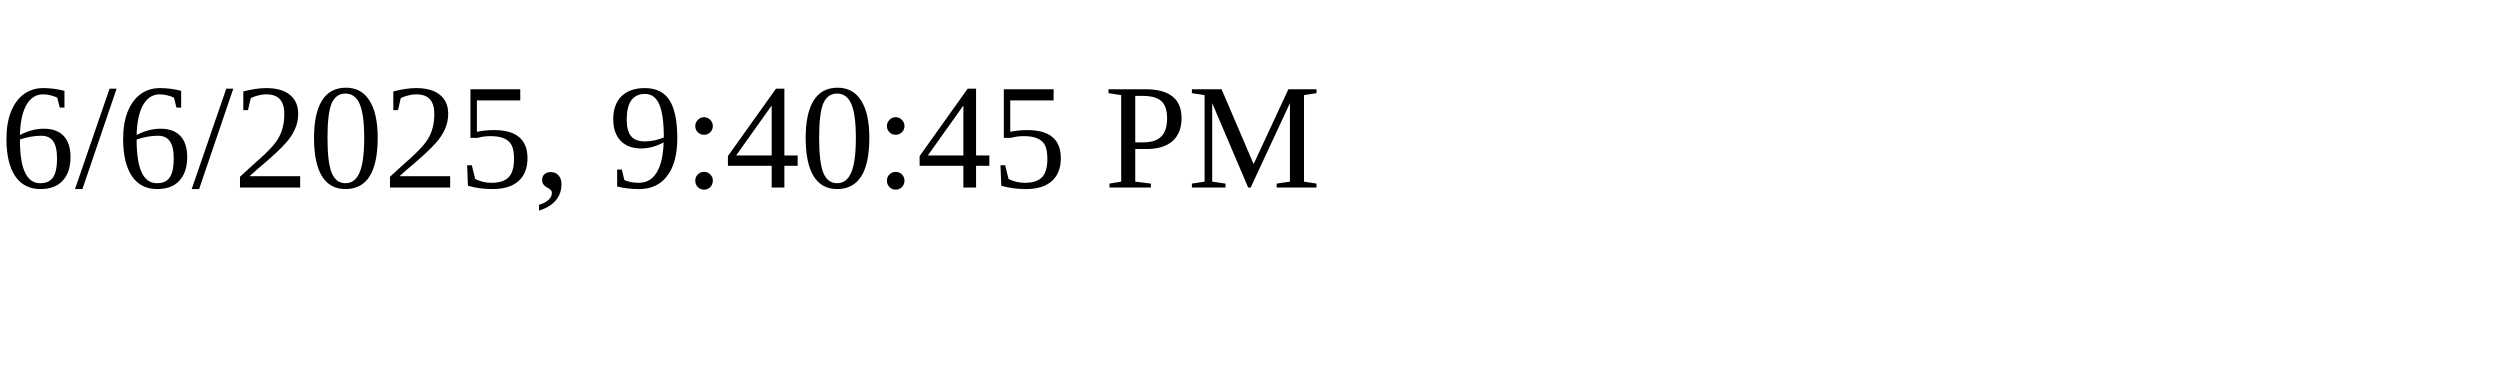
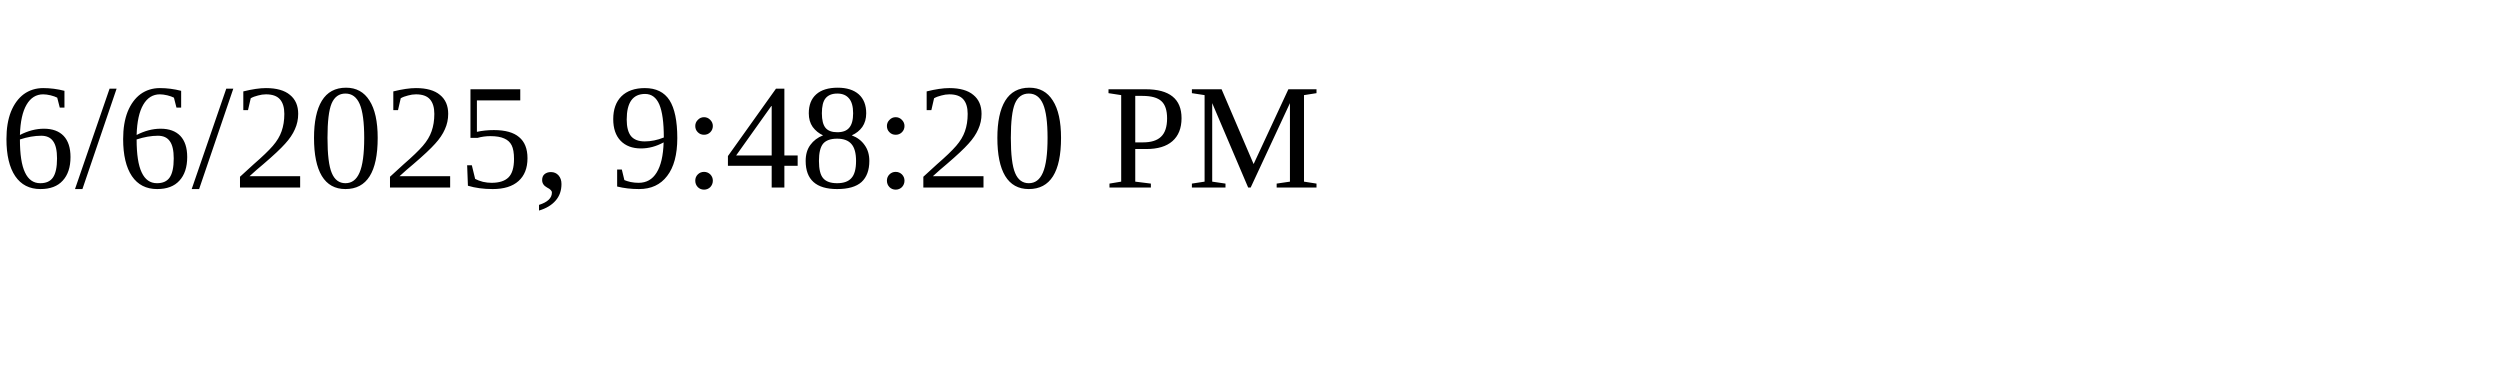
<svg xmlns="http://www.w3.org/2000/svg" height="30" width="200">
-   <text x="0" y="15">6/6/2025, 9:40:45 PM</text>
+   <text x="0" y="15">6/6/2025, 9:48:20 PM</text>
</svg>
